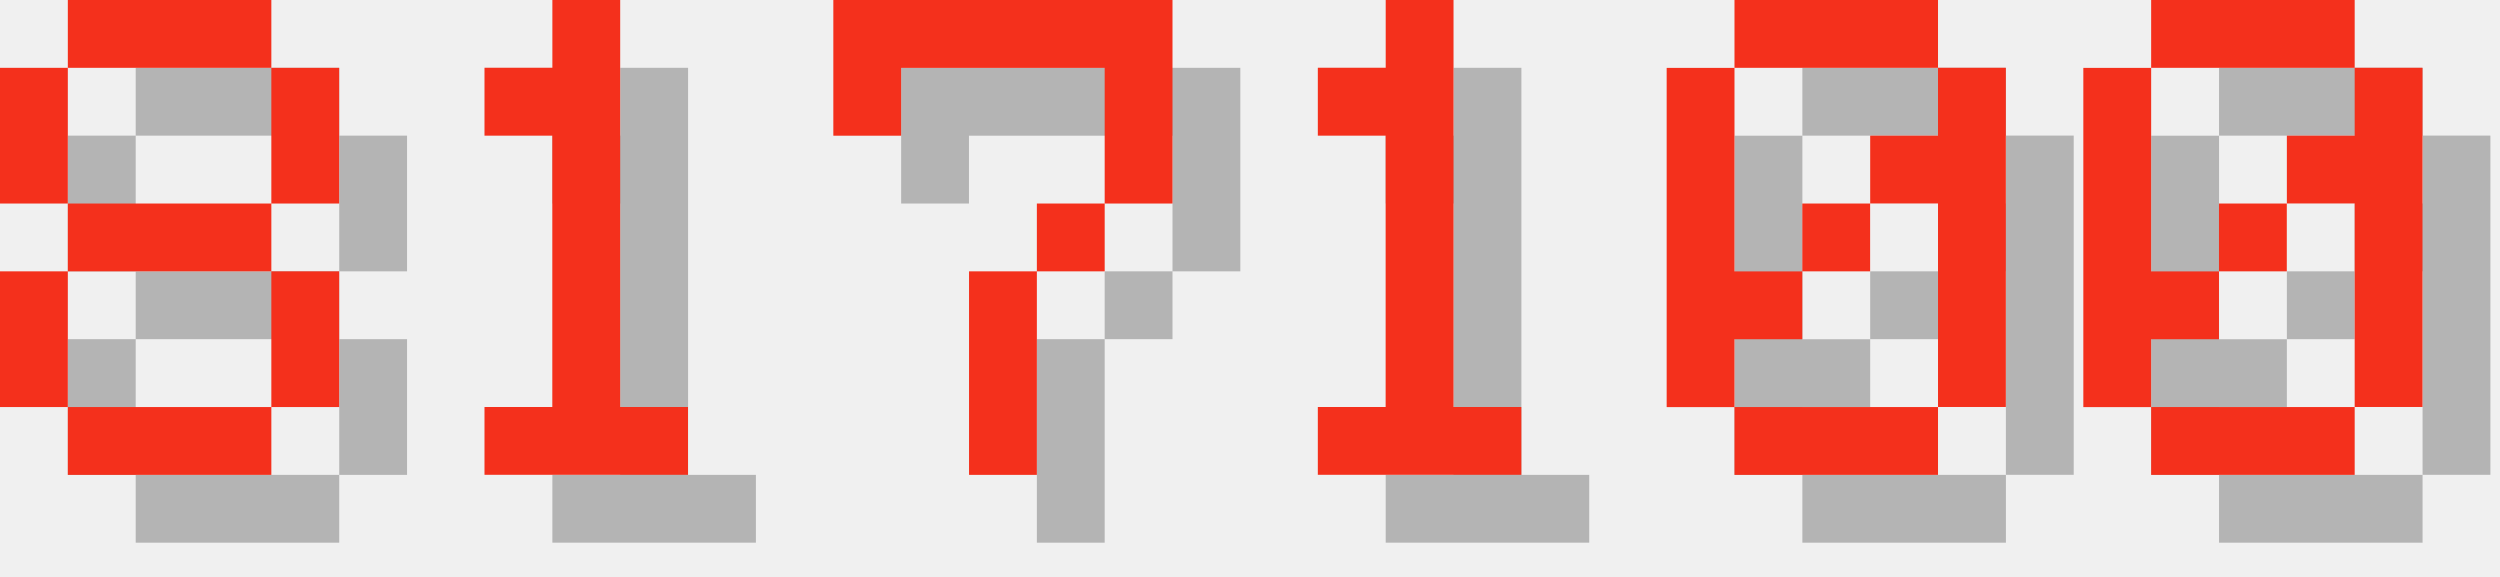
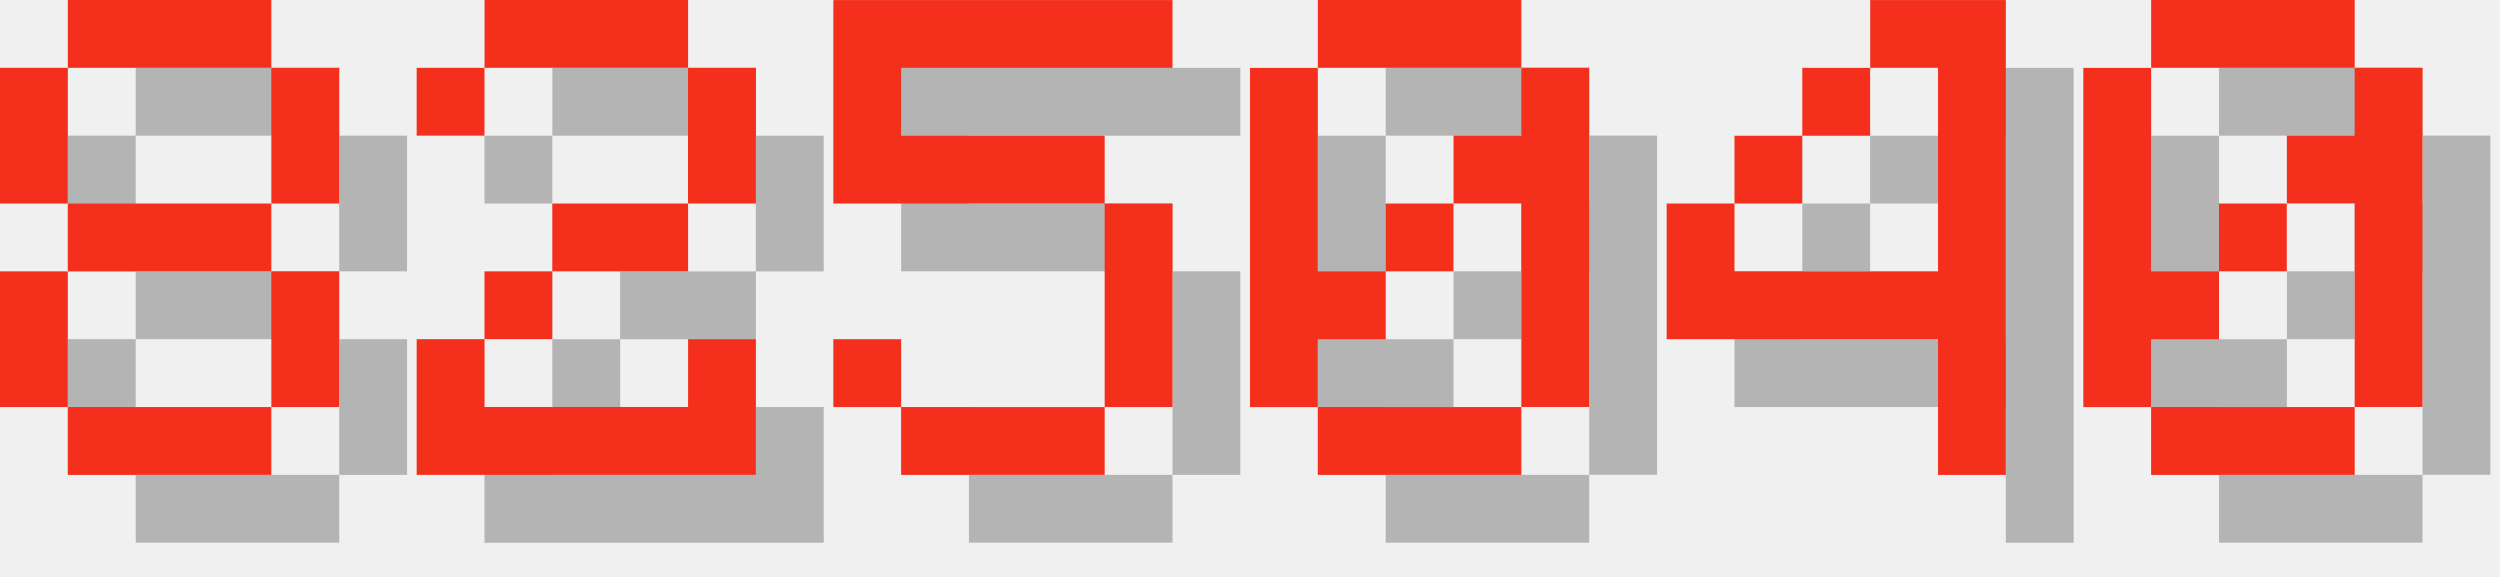
<svg xmlns="http://www.w3.org/2000/svg" version="1.1" width="156.0" height="36">
  <style>
        .text-foreground {
            fill: #F4301C;
        }
        .text-shadow {
            fill: #000000;
            fill-opacity: 0.25;
        }
    </style>
  <g class="digit" id="digit_8" transform="translate(0.0, 0), scale(4)">
    <path id="digit_8_shadow" class="text-shadow" d="m2.117 1.058v1.058h3.175v-1.058h-3.175zm3.175 1.058v2.117h1.058v-2.117h-1.058zm0 2.117h-3.175v1.058h3.175v-1.058zm0 1.058v2.117h1.058v-2.117h-1.058zm0 2.117h-3.175v1.058h3.175v-1.058zm-3.175 0v-2.117h-1.058v2.117h1.058zm0-3.175v-2.117h-1.058v2.117h1.058z" fill-opacity=".5" style="paint-order:stroke fill markers" />
    <path id="digit_8_fg" class="text-foreground" d="m1.058 0v1.058h3.175v-1.058h-3.175zm3.175 1.058v2.117h1.058v-2.117h-1.058zm0 2.117h-3.175v1.058h3.175v-1.058zm0 1.058v2.117h1.058v-2.117h-1.058zm0 2.117h-3.175v1.058h3.175v-1.058zm-3.175 0v-2.117h-1.058v2.117h1.058zm0-3.175v-2.117h-1.058v2.117h1.058z" fill="#fff" style="paint-order:stroke fill markers" />
  </g>
-   <g class="digit" id="digit_1" transform="translate(26.0, 0), scale(4)">
-     <path id="digit_1_shadow" class="text-shadow" d="m2.117 2.117v1.058h1.058v4.233h-1.058v1.058h3.175v-1.058h-1.058v-6.35h-1.058v1.058h-1.058z" fill-opacity=".5" style="paint-order:stroke fill markers" />
-     <path id="digit_1_fg" class="text-foreground" d="m1.058 1.058v1.058h1.058v4.233h-1.058v1.058h3.175v-1.058h-1.058v-6.35h-1.058v1.058h-1.058z" fill="#fff" style="paint-order:stroke fill markers" />
+   <g class="digit" id="digit_2" transform="translate(26.0, 0), scale(4)">
+     <path id="digit_2_shadow" class="text-shadow" d="m1.058 2.117v1.058h1.058v-1.058h3.175v2.117h-2.117v1.058h-1.058v1.058h-1.058v2.117h5.292v-2.117h-1.058v1.058h-3.175v-1.058h1.058v-1.058h2.117v-1.058h1.058v-2.117h-1.058v-1.058h-3.175v1.058h-1.058z" fill-opacity=".5" style="paint-order:stroke fill markers" />
+     <path id="digit_2_fg" class="text-foreground" d="m0 1.058v1.058h1.058v-1.058h3.175v2.117h-2.117v1.058h-1.058v1.058h-1.058v2.117h5.292v-2.117h-1.058v1.058h-3.175v-1.058h1.058v-1.058h2.117v-1.058h1.058v-2.117h-1.058v-1.058h-3.175v1.058h-1.058z" fill="#fff" style="paint-order:stroke fill markers" />
  </g>
-   <g class="digit" id="digit_7" transform="translate(52.0, 0), scale(4)">
-     <path id="digit_7_shadow" class="text-shadow" d="m1.058 1.058 2e-6 2.117h1.058v-1.058h3.175v1.058l2e-7 1.058h-1.058v1.058h-1.058l4e-7 3.175 1.058 1e-7v-3.175h1.058v-1.058h1.058l5e-7 -1.058v-2.117z" fill-opacity=".5" style="paint-order:stroke fill markers" />
-     <path id="digit_7_fg" class="text-foreground" d="m0 0 2e-6 2.117h1.058v-1.058h3.175v1.058l2e-7 1.058h-1.058v1.058h-1.058l4e-7 3.175 1.058 1e-7v-3.175h1.058v-1.058h1.058l5e-7 -1.058v-2.117z" fill="#fff" style="paint-order:stroke fill markers" />
+   <g class="digit" id="digit_5" transform="translate(52.0, 0), scale(4)">
+     <path id="digit_5_shadow" class="text-shadow" d="m1.058 1.058v3.175h4.233v3.175h-3.175v-1.058h-1.058v1.058h1.058v1.058h3.175v-1.058h1.058v-3.175h-1.058v-1.058h-3.175v-1.058h4.233v-1.058h-5.292z" fill-opacity=".5" style="paint-order:stroke fill markers" />
+     <path id="digit_5_fg" class="text-foreground" d="m0 0v3.175h4.233v3.175h-3.175v-1.058h-1.058v1.058h1.058v1.058h3.175v-1.058h1.058v-3.175h-1.058v-1.058h-3.175v-1.058h4.233v-1.058h-5.292z" fill="#fff" style="paint-order:stroke fill markers" />
  </g>
-   <g class="digit" id="digit_1" transform="translate(78.0, 0), scale(4)">
-     <path id="digit_1_shadow" class="text-shadow" d="m2.117 2.117v1.058h1.058v4.233h-1.058v1.058h3.175v-1.058h-1.058v-6.35h-1.058v1.058h-1.058z" fill-opacity=".5" style="paint-order:stroke fill markers" />
-     <path id="digit_1_fg" class="text-foreground" d="m1.058 1.058v1.058h1.058v4.233h-1.058v1.058h3.175v-1.058h-1.058v-6.35h-1.058v1.058h-1.058z" fill="#fff" style="paint-order:stroke fill markers" />
-   </g>
-   <g class="digit" id="digit_0" transform="translate(104.0, 0), scale(4)">
+   <g class="digit" id="digit_0" transform="translate(78.0, 0), scale(4)">
    <path id="digit_0_shadow" class="text-shadow" d="m2.117 1.058v1.058h3.175v-1.058h-3.175zm3.175 1.058v1.058h-1.058v1.058h1.058v3.175h1.058v-5.292h-1.058zm0 5.292h-3.175v1.058h3.175v-1.058zm-3.175 0v-1.058h1.058v-1.058h-1.058v-3.175h-1.058v5.292h1.058zm1.058-2.117h1.058v-1.058h-1.058v1.058z" fill-opacity=".5" style="paint-order:stroke fill markers" />
    <path id="digit_0_fg" class="text-foreground" d="m1.058 0v1.058h3.175v-1.058h-3.175zm3.175 1.058v1.058h-1.058v1.058h1.058v3.175h1.058v-5.292h-1.058zm0 5.292h-3.175v1.058h3.175v-1.058zm-3.175 0v-1.058h1.058v-1.058h-1.058v-3.175h-1.058v5.292h1.058zm1.058-2.117h1.058v-1.058h-1.058v1.058z" fill="#fff" style="paint-order:stroke fill markers" />
+   </g>
+   <g class="digit" id="digit_4" transform="translate(104.0, 0), scale(4)">
+     <path id="digit_4_shadow" class="text-shadow" d="m4.233 1.058v1.058h1.058v3.175h-3.175v-1.058h-1.058v2.117h4.233v2.117h1.058v-7.408h-2.117zm-2.117 3.175h1.058v-1.058h-1.058v1.058zm1.058-1.058h1.058v-1.058h-1.058v1.058z" fill-opacity=".5" style="paint-order:stroke fill markers" />
+     <path id="digit_4_fg" class="text-foreground" d="m3.175 0v1.058h1.058v3.175h-3.175v-1.058h-1.058v2.117h4.233v2.117h1.058v-7.408h-2.117zm-2.117 3.175h1.058v-1.058h-1.058v1.058zm1.058-1.058h1.058v-1.058h-1.058v1.058z" fill="#fff" style="paint-order:stroke fill markers" />
  </g>
  <g class="digit" id="digit_0" transform="translate(130.0, 0), scale(4)">
    <path id="digit_0_shadow" class="text-shadow" d="m2.117 1.058v1.058h3.175v-1.058h-3.175zm3.175 1.058v1.058h-1.058v1.058h1.058v3.175h1.058v-5.292h-1.058zm0 5.292h-3.175v1.058h3.175v-1.058zm-3.175 0v-1.058h1.058v-1.058h-1.058v-3.175h-1.058v5.292h1.058zm1.058-2.117h1.058v-1.058h-1.058v1.058z" fill-opacity=".5" style="paint-order:stroke fill markers" />
    <path id="digit_0_fg" class="text-foreground" d="m1.058 0v1.058h3.175v-1.058h-3.175zm3.175 1.058v1.058h-1.058v1.058h1.058v3.175h1.058v-5.292h-1.058zm0 5.292h-3.175v1.058h3.175v-1.058zm-3.175 0v-1.058h1.058v-1.058h-1.058v-3.175h-1.058v5.292h1.058zm1.058-2.117h1.058v-1.058h-1.058v1.058z" fill="#fff" style="paint-order:stroke fill markers" />
  </g>
</svg>
